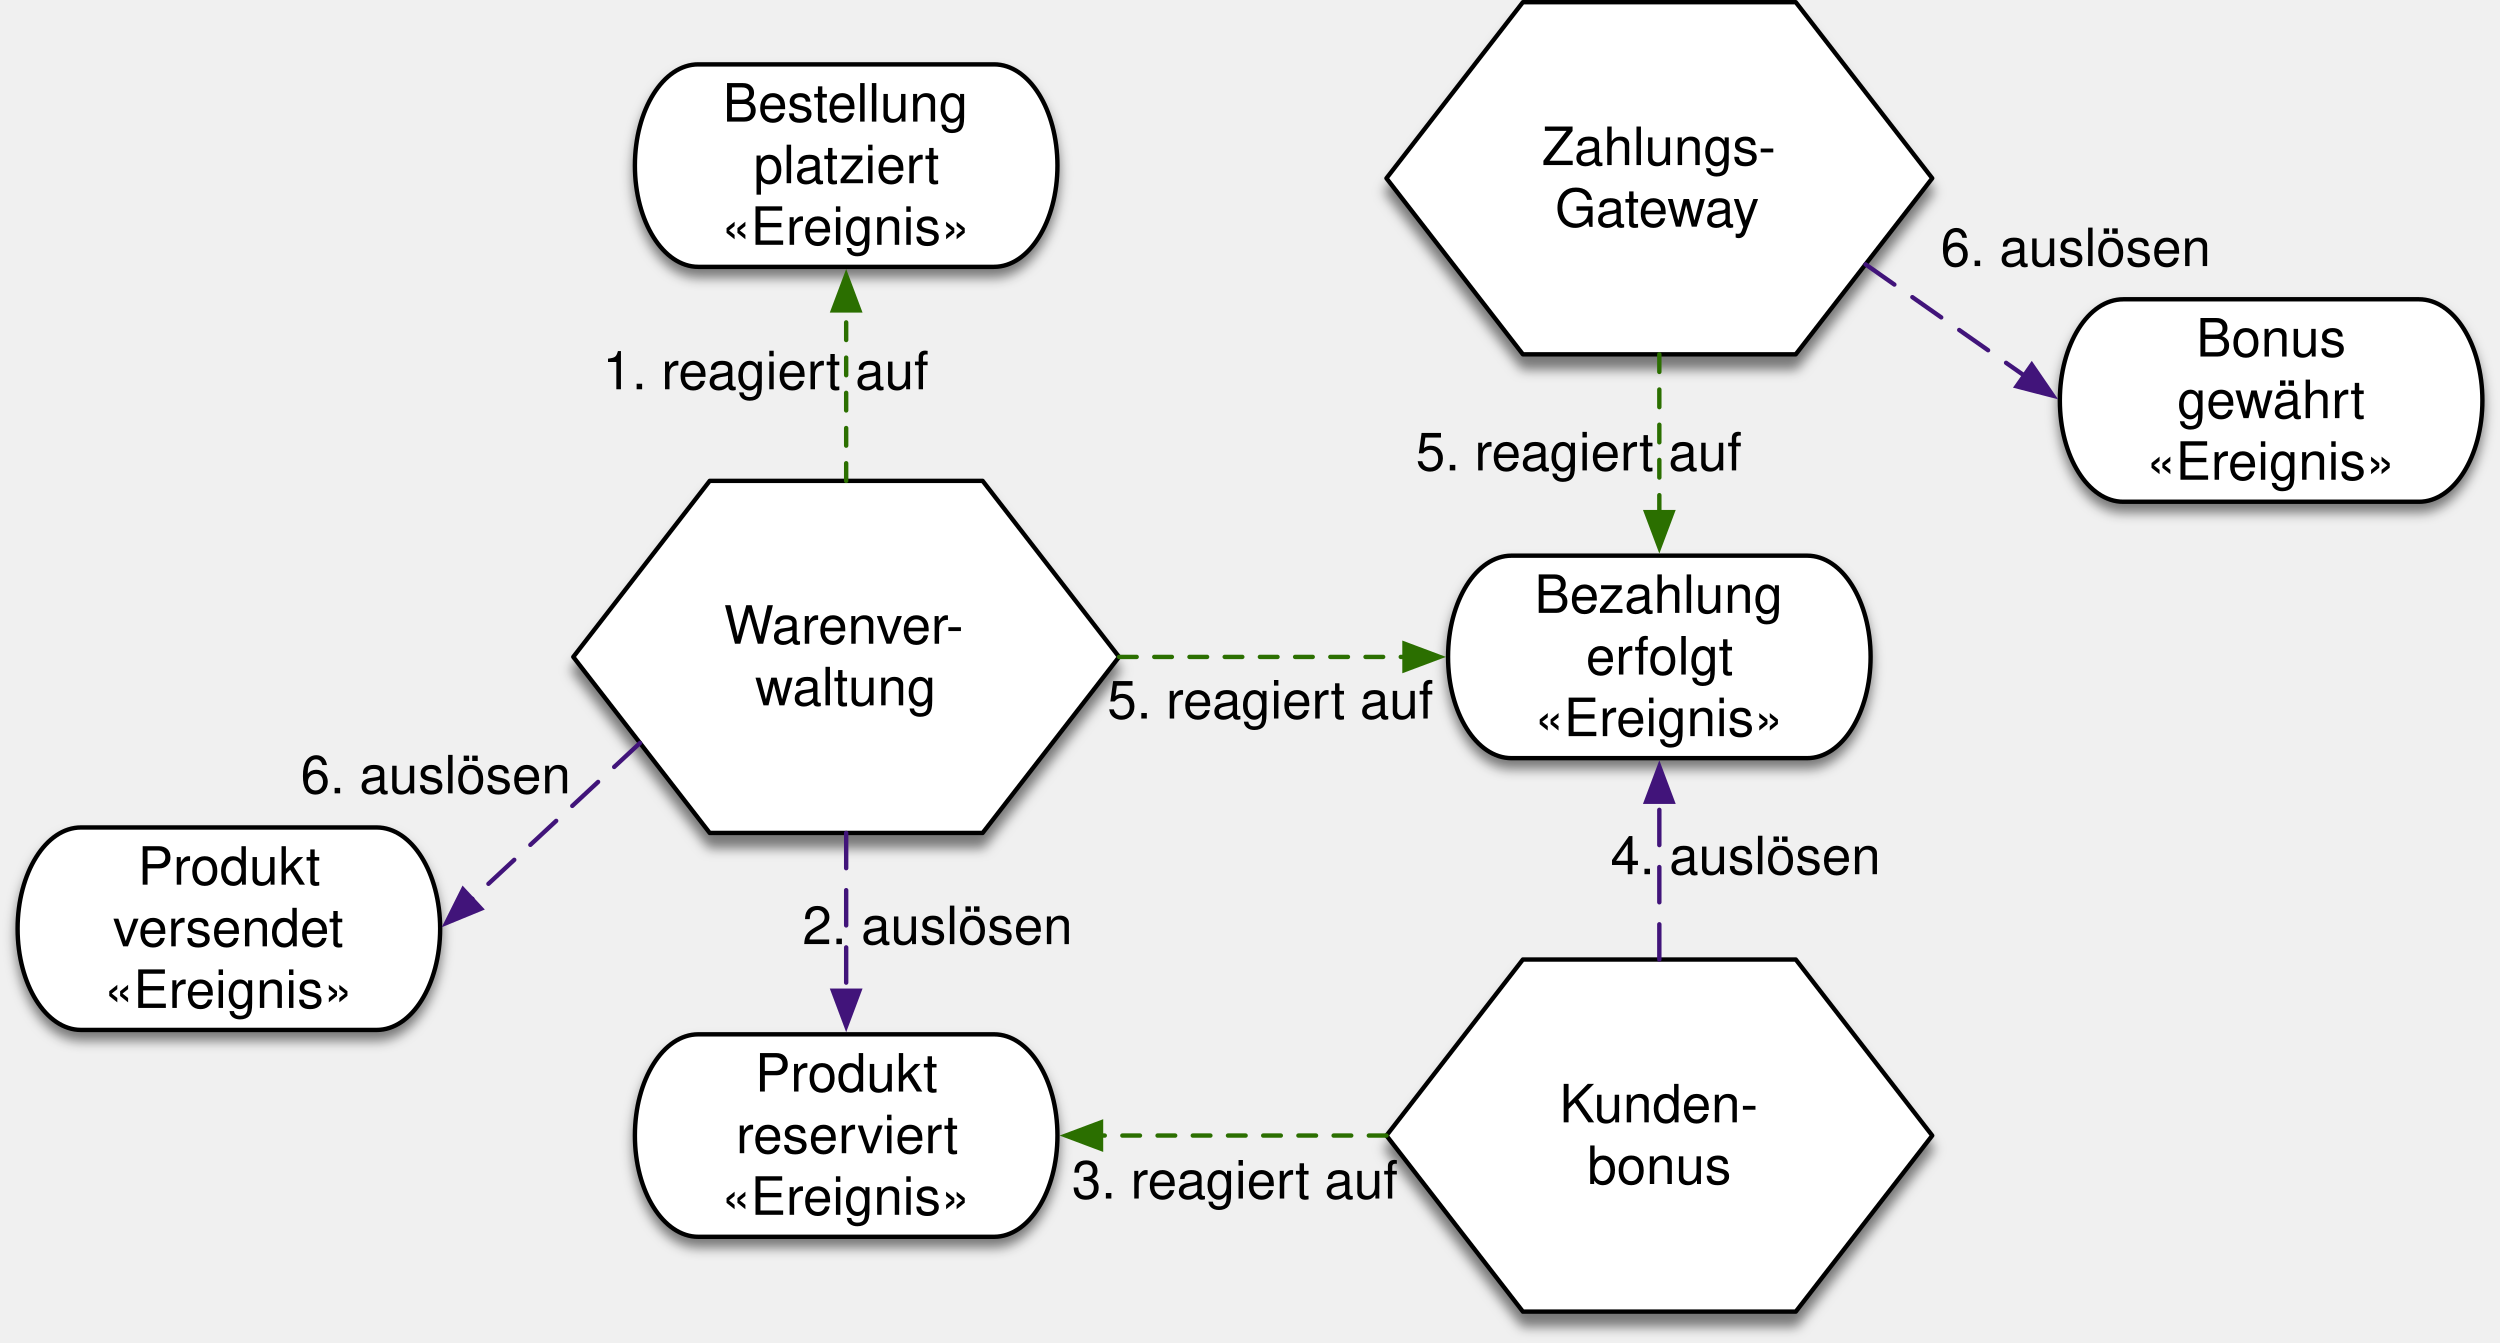
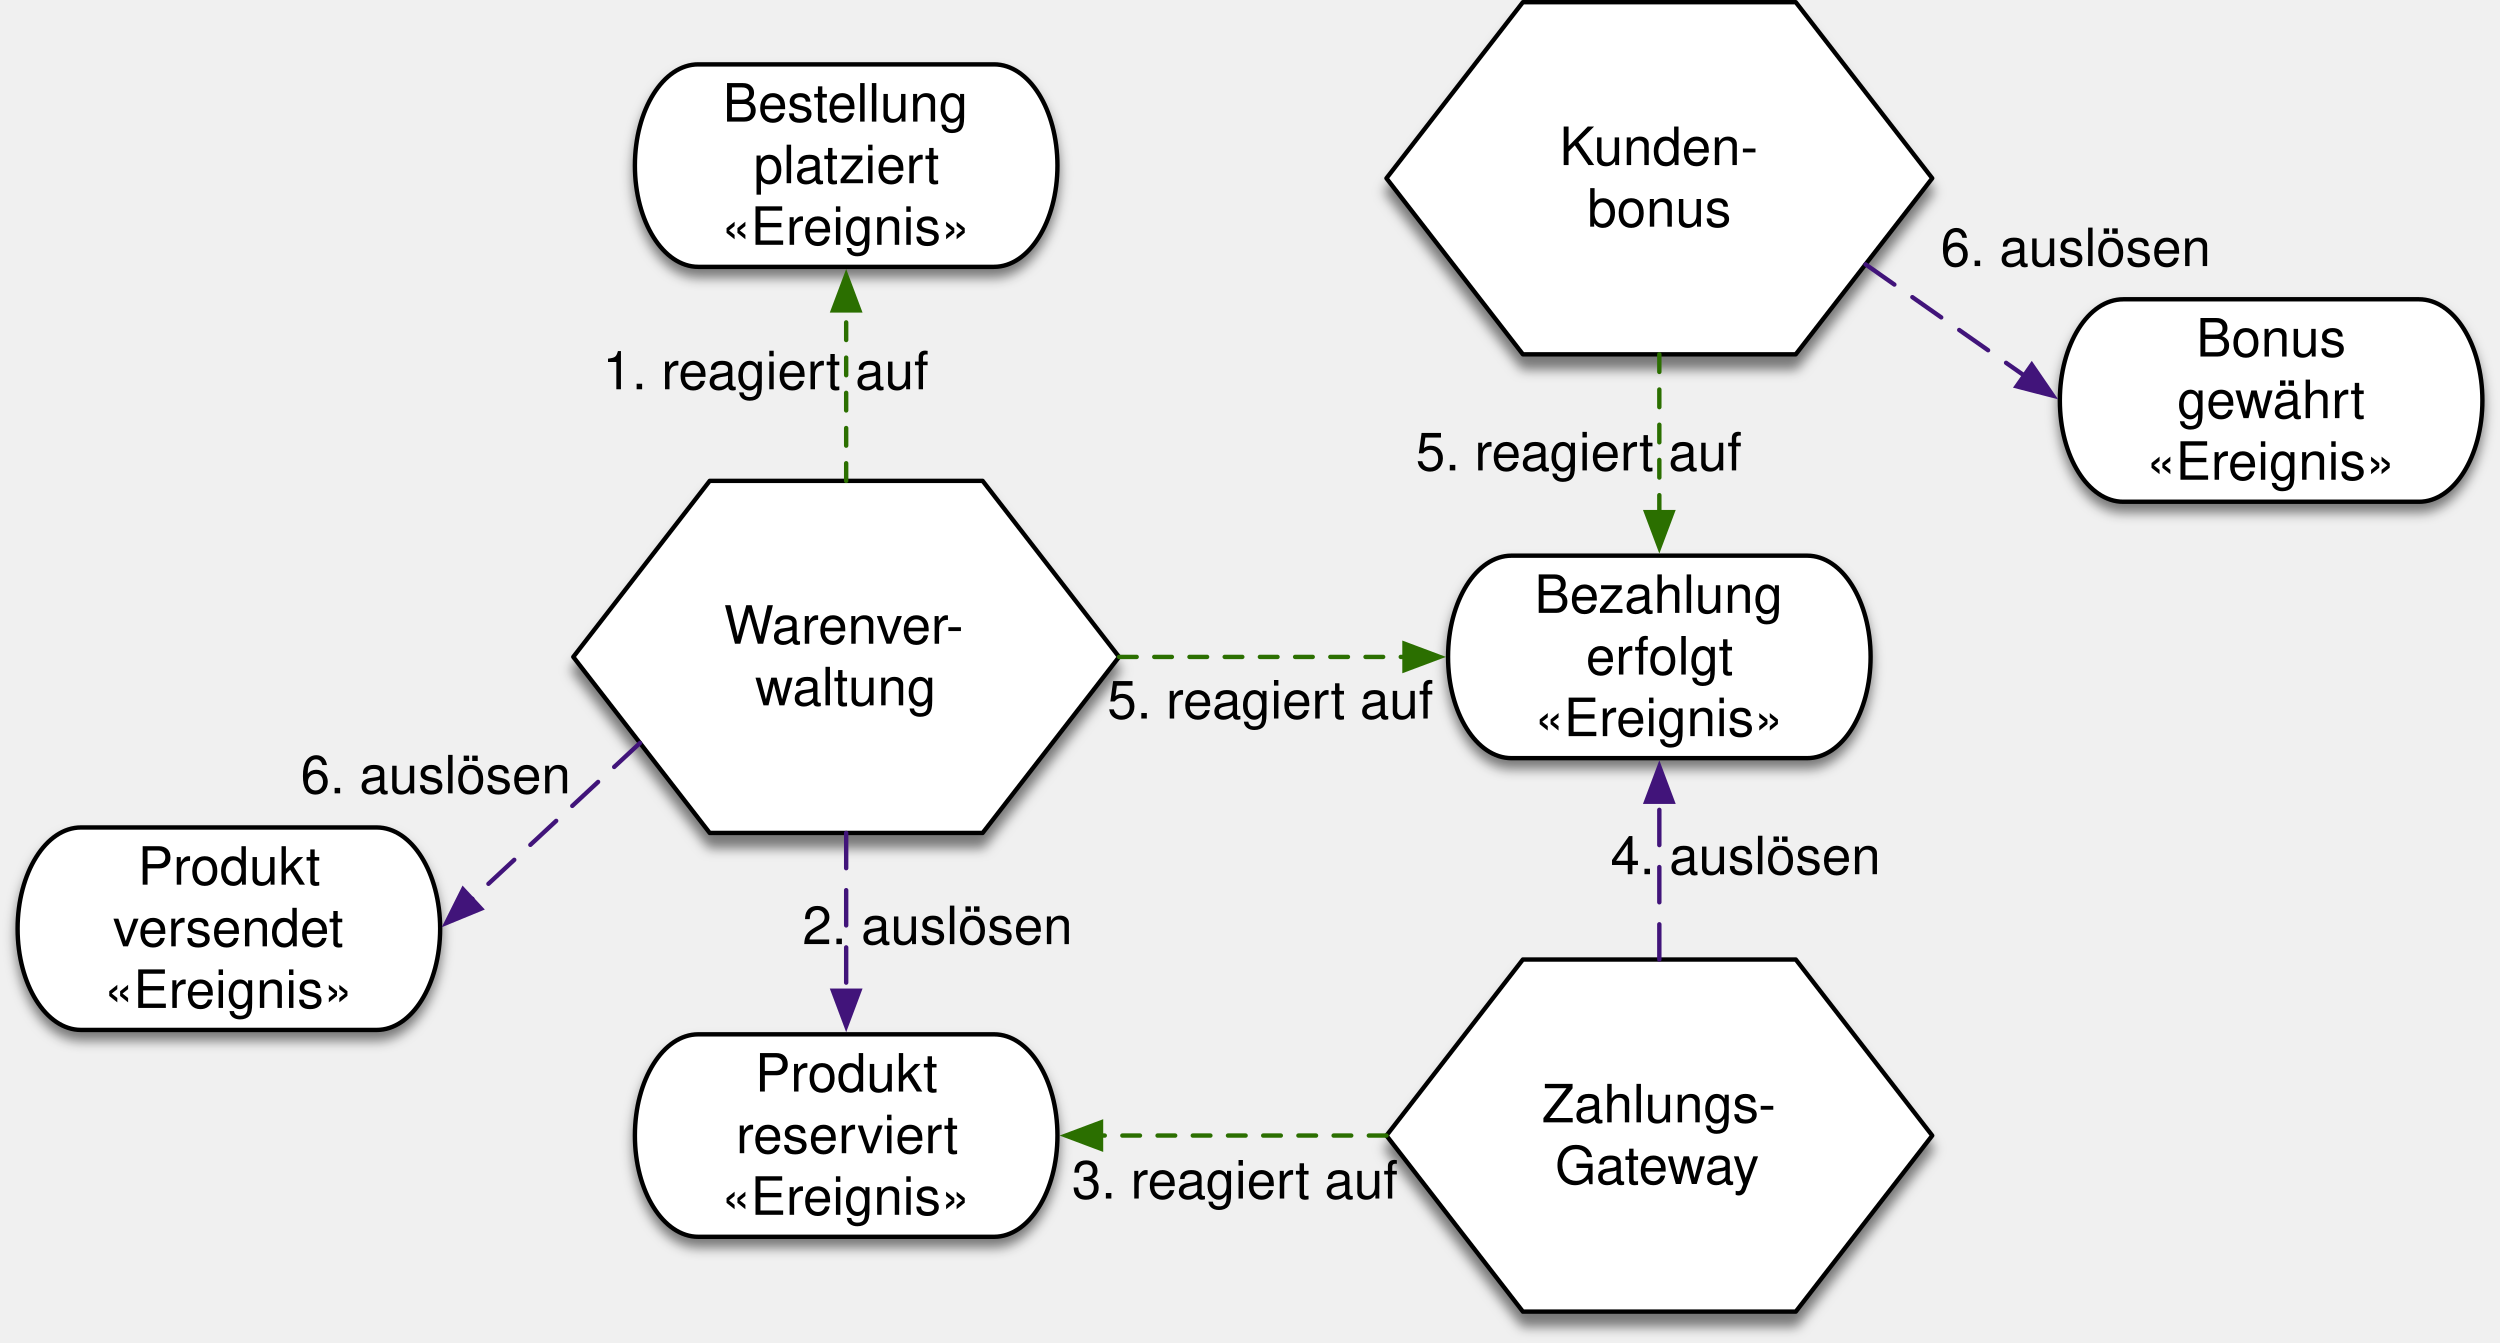
<svg xmlns="http://www.w3.org/2000/svg" version="1.1" viewBox="8 8 568 305" width="568" height="305">
  <defs>
    <filter id="Shadow" filterUnits="userSpaceOnUse" x="-48.8" y="-22.5">
      <feGaussianBlur in="SourceAlpha" result="blur" stdDeviation="1.308" />
      <feOffset in="blur" result="offset" dx="0" dy="2" />
      <feFlood flood-color="black" flood-opacity=".5" result="flood" />
      <feComposite in="flood" in2="offset" operator="in" />
    </filter>
    <filter id="Shadow_2" filterUnits="userSpaceOnUse" x="-48.8" y="-22.5">
      <feGaussianBlur in="SourceAlpha" result="blur" stdDeviation="1.308" />
      <feOffset in="blur" result="offset" dx="0" dy="3" />
      <feFlood flood-color="black" flood-opacity=".5" result="flood" />
      <feComposite in="flood" in2="offset" operator="in" result="color" />
      <feMerge>
        <feMergeNode in="color" />
        <feMergeNode in="SourceGraphic" />
      </feMerge>
    </filter>
    <font-face font-family="Helvetica" font-size="12" units-per-em="1000" underline-position="-75.684" underline-thickness="49.316" slope="0" x-height="522.949" cap-height="717.285" ascent="770.019" descent="-229.98" font-weight="400">
      <font-face-src>
        <font-face-name name="Helvetica" />
      </font-face-src>
    </font-face>
    <marker orient="auto" overflow="visible" markerUnits="strokeWidth" id="FilledArrow_Marker" stroke-linejoin="miter" stroke-miterlimit="10" viewBox="-1 -4 10 8" markerWidth="10" markerHeight="8" color="#2b6f00">
      <g>
        <path d="M 8 0 L 0 -3 L 0 3 Z" fill="currentColor" stroke="currentColor" stroke-width="1" />
      </g>
    </marker>
    <marker orient="auto" overflow="visible" markerUnits="strokeWidth" id="FilledArrow_Marker_2" stroke-linejoin="miter" stroke-miterlimit="10" viewBox="-1 -4 10 8" markerWidth="10" markerHeight="8" color="#41147a">
      <g>
        <path d="M 8 0 L 0 -3 L 0 3 Z" fill="currentColor" stroke="currentColor" stroke-width="1" />
      </g>
    </marker>
  </defs>
-   <g id="choreographierte-saga" stroke-dasharray="none" stroke-opacity="1" fill-opacity="1" stroke="none" fill="none">
+   <g id="choreographierte-saga" stroke-opacity="1" fill-opacity="1" stroke="none" fill="none" stroke-dasharray="none">
    <g id="choreographierte-saga_Layer_1">
      <g id="Graphic_104_shadow" filter="url(#Shadow)">
        <path d="M 166.65 22.625 L 233.85 22.625 C 241.799 22.625 248.25 32.929 248.25 45.625 C 248.25 58.321 241.799 68.625 233.85 68.625 L 166.65 68.625 C 158.701 68.625 152.25 58.321 152.25 45.625 C 152.25 32.929 158.701 22.625 166.65 22.625 Z" fill="white" />
        <path d="M 166.65 22.625 L 233.85 22.625 C 241.799 22.625 248.25 32.929 248.25 45.625 C 248.25 58.321 241.799 68.625 233.85 68.625 L 166.65 68.625 C 158.701 68.625 152.25 58.321 152.25 45.625 C 152.25 32.929 158.701 22.625 166.65 22.625 Z" stroke="black" stroke-linecap="round" stroke-linejoin="round" stroke-width="1" />
      </g>
      <g id="Graphic_105_shadow" filter="url(#Shadow)">
        <path d="M 351.4 134.25 L 418.6 134.25 C 426.549 134.25 433 144.554 433 157.25 C 433 169.946 426.549 180.25 418.6 180.25 L 351.4 180.25 C 343.451 180.25 337 169.946 337 157.25 C 337 144.554 343.451 134.25 351.4 134.25 Z" fill="white" />
        <path d="M 351.4 134.25 L 418.6 134.25 C 426.549 134.25 433 144.554 433 157.25 C 433 169.946 426.549 180.25 418.6 180.25 L 351.4 180.25 C 343.451 180.25 337 169.946 337 157.25 C 337 144.554 343.451 134.25 351.4 134.25 Z" stroke="black" stroke-linecap="round" stroke-linejoin="round" stroke-width="1" />
      </g>
      <g id="Graphic_106_shadow" filter="url(#Shadow)">
        <path d="M 490.4 76 L 557.6 76 C 565.549 76 572 86.304 572 99 C 572 111.696 565.549 122 557.6 122 L 490.4 122 C 482.451 122 476 111.696 476 99 C 476 86.304 482.451 76 490.4 76 Z" fill="white" />
        <path d="M 490.4 76 L 557.6 76 C 565.549 76 572 86.304 572 99 C 572 111.696 565.549 122 557.6 122 L 490.4 122 C 482.451 122 476 111.696 476 99 C 476 86.304 482.451 76 490.4 76 Z" stroke="black" stroke-linecap="round" stroke-linejoin="round" stroke-width="1" />
      </g>
      <g id="Graphic_107_shadow" filter="url(#Shadow)">
        <path d="M 166.65 243 L 233.85 243 C 241.799 243 248.25 253.304 248.25 266 C 248.25 278.696 241.799 289 233.85 289 L 166.65 289 C 158.701 289 152.25 278.696 152.25 266 C 152.25 253.304 158.701 243 166.65 243 Z" fill="white" />
        <path d="M 166.65 243 L 233.85 243 C 241.799 243 248.25 253.304 248.25 266 C 248.25 278.696 241.799 289 233.85 289 L 166.65 289 C 158.701 289 152.25 278.696 152.25 266 C 152.25 253.304 158.701 243 166.65 243 Z" stroke="black" stroke-linecap="round" stroke-linejoin="round" stroke-width="1" />
      </g>
      <g id="Graphic_108_shadow" filter="url(#Shadow)">
        <path d="M 26.4 196 L 93.6 196 C 101.549 196 108 206.304 108 219 C 108 231.696 101.549 242 93.6 242 L 26.4 242 C 18.451 242 12 231.696 12 219 C 12 206.304 18.451 196 26.4 196 Z" fill="white" />
        <path d="M 26.4 196 L 93.6 196 C 101.549 196 108 206.304 108 219 C 108 231.696 101.549 242 93.6 242 L 26.4 242 C 18.451 242 12 231.696 12 219 C 12 206.304 18.451 196 26.4 196 Z" stroke="black" stroke-linecap="round" stroke-linejoin="round" stroke-width="1" />
      </g>
      <g id="Graphic_90" filter="url(#Shadow_2)">
        <path d="M 138.25 157.25 L 169.25 117.25 L 231.25 117.25 L 262.25 157.25 L 231.25 197.25 L 169.25 197.25 Z" fill="white" />
        <path d="M 138.25 157.25 L 169.25 117.25 L 231.25 117.25 L 262.25 157.25 L 231.25 197.25 L 169.25 197.25 Z" stroke="black" stroke-linecap="round" stroke-linejoin="round" stroke-width="1" />
        <text transform="translate(171.25 143.25)" fill="black">
          <tspan font-family="Helvetica" font-size="12" font-weight="400" fill="black" x="1.215" y="11">Warenver-</tspan>
          <tspan font-family="Helvetica" font-size="12" font-weight="400" fill="black" x="8.319" y="25">waltung</tspan>
        </text>
      </g>
      <g id="Graphic_91" filter="url(#Shadow_2)">
        <path d="M 323 48.5 L 354 8.5 L 416 8.5 L 447 48.5 L 416 88.5 L 354 88.5 Z" fill="white" />
        <path d="M 323 48.5 L 354 8.5 L 416 8.5 L 447 48.5 L 416 88.5 L 354 88.5 Z" stroke="black" stroke-linecap="round" stroke-linejoin="round" stroke-width="1" />
        <text transform="translate(356 34.5)" fill="black">
-           <tspan font-family="Helvetica" font-size="12" font-weight="400" fill="black" x="2.319" y="11">Zahlungs-</tspan>
-           <tspan font-family="Helvetica" font-size="12" font-weight="400" fill="black" x="5.322" y="25">Gateway</tspan>
+           <tspan font-family="Helvetica" font-size="12" font-weight="400" fill="black" x="6.315" y="11">Kunden-</tspan>
+           <tspan font-family="Helvetica" font-size="12" font-weight="400" fill="black" x="12.652" y="25">bonus</tspan>
        </text>
      </g>
      <g id="Graphic_92" filter="url(#Shadow_2)">
        <path d="M 323 266 L 354 226 L 416 226 L 447 266 L 416 306 L 354 306 Z" fill="white" />
        <path d="M 323 266 L 354 226 L 416 226 L 447 266 L 416 306 L 354 306 Z" stroke="black" stroke-linecap="round" stroke-linejoin="round" stroke-width="1" />
        <text transform="translate(356 252)" fill="black">
-           <tspan font-family="Helvetica" font-size="12" font-weight="400" fill="black" x="6.315" y="11">Kunden-</tspan>
-           <tspan font-family="Helvetica" font-size="12" font-weight="400" fill="black" x="12.652" y="25">bonus</tspan>
+           <tspan font-family="Helvetica" font-size="12" font-weight="400" fill="black" x="2.319" y="11">Zahlungs-</tspan>
+           <tspan font-family="Helvetica" font-size="12" font-weight="400" fill="black" x="5.322" y="25">Gateway</tspan>
        </text>
      </g>
      <g id="Graphic_104">
        <path d="M 166.65 22.625 L 233.85 22.625 C 241.799 22.625 248.25 32.929 248.25 45.625 C 248.25 58.321 241.799 68.625 233.85 68.625 L 166.65 68.625 C 158.701 68.625 152.25 58.321 152.25 45.625 C 152.25 32.929 158.701 22.625 166.65 22.625 Z" fill="white" />
        <path d="M 166.65 22.625 L 233.85 22.625 C 241.799 22.625 248.25 32.929 248.25 45.625 C 248.25 58.321 241.799 68.625 233.85 68.625 L 166.65 68.625 C 158.701 68.625 152.25 58.321 152.25 45.625 C 152.25 32.929 158.701 22.625 166.65 22.625 Z" stroke="black" stroke-linecap="round" stroke-linejoin="round" stroke-width="1" />
        <text transform="translate(166.85 24.625)" fill="black">
          <tspan font-family="Helvetica" font-size="12" font-weight="400" fill="black" x="5.38" y="11">Bestellung </tspan>
          <tspan font-family="Helvetica" font-size="12" font-weight="400" fill="black" x="12.391" y="25">platziert</tspan>
          <tspan font-family="Helvetica" font-size="12" font-weight="400" fill="black" x="5.049" y="39">«Ereignis»</tspan>
        </text>
      </g>
      <g id="Graphic_105">
        <path d="M 351.4 134.25 L 418.6 134.25 C 426.549 134.25 433 144.554 433 157.25 C 433 169.946 426.549 180.25 418.6 180.25 L 351.4 180.25 C 343.451 180.25 337 169.946 337 157.25 C 337 144.554 343.451 134.25 351.4 134.25 Z" fill="white" />
        <path d="M 351.4 134.25 L 418.6 134.25 C 426.549 134.25 433 144.554 433 157.25 C 433 169.946 426.549 180.25 418.6 180.25 L 351.4 180.25 C 343.451 180.25 337 169.946 337 157.25 C 337 144.554 343.451 134.25 351.4 134.25 Z" stroke="black" stroke-linecap="round" stroke-linejoin="round" stroke-width="1" />
        <text transform="translate(351.6 136.25)" fill="black">
          <tspan font-family="Helvetica" font-size="12" font-weight="400" fill="black" x="5.044" y="11">Bezahlung </tspan>
          <tspan font-family="Helvetica" font-size="12" font-weight="400" fill="black" x="16.724" y="25">erfolgt</tspan>
          <tspan font-family="Helvetica" font-size="12" font-weight="400" fill="black" x="5.049" y="39">«Ereignis»</tspan>
        </text>
      </g>
      <g id="Graphic_106">
        <path d="M 490.4 76 L 557.6 76 C 565.549 76 572 86.304 572 99 C 572 111.696 565.549 122 557.6 122 L 490.4 122 C 482.451 122 476 111.696 476 99 C 476 86.304 482.451 76 490.4 76 Z" fill="white" />
        <path d="M 490.4 76 L 557.6 76 C 565.549 76 572 86.304 572 99 C 572 111.696 565.549 122 557.6 122 L 490.4 122 C 482.451 122 476 111.696 476 99 C 476 86.304 482.451 76 490.4 76 Z" stroke="black" stroke-linecap="round" stroke-linejoin="round" stroke-width="1" />
        <text transform="translate(490.6 78)" fill="black">
          <tspan font-family="Helvetica" font-size="12" font-weight="400" fill="black" x="16.387" y="11">Bonus </tspan>
          <tspan font-family="Helvetica" font-size="12" font-weight="400" fill="black" x="12.054" y="25">gewährt</tspan>
          <tspan font-family="Helvetica" font-size="12" font-weight="400" fill="black" x="5.049" y="39">«Ereignis»</tspan>
        </text>
      </g>
      <g id="Graphic_107">
        <path d="M 166.65 243 L 233.85 243 C 241.799 243 248.25 253.304 248.25 266 C 248.25 278.696 241.799 289 233.85 289 L 166.65 289 C 158.701 289 152.25 278.696 152.25 266 C 152.25 253.304 158.701 243 166.65 243 Z" fill="white" />
        <path d="M 166.65 243 L 233.85 243 C 241.799 243 248.25 253.304 248.25 266 C 248.25 278.696 241.799 289 233.85 289 L 166.65 289 C 158.701 289 152.25 278.696 152.25 266 C 152.25 253.304 158.701 243 166.65 243 Z" stroke="black" stroke-linecap="round" stroke-linejoin="round" stroke-width="1" />
        <text transform="translate(166.85 245)" fill="black">
          <tspan font-family="Helvetica" font-size="12" font-weight="400" fill="black" x="12.722" y="11">Produkt </tspan>
          <tspan font-family="Helvetica" font-size="12" font-weight="400" fill="black" x="8.395" y="25">reserviert</tspan>
          <tspan font-family="Helvetica" font-size="12" font-weight="400" fill="black" x="5.049" y="39">«Ereignis»</tspan>
        </text>
      </g>
      <g id="Graphic_108">
        <path d="M 26.4 196 L 93.6 196 C 101.549 196 108 206.304 108 219 C 108 231.696 101.549 242 93.6 242 L 26.4 242 C 18.451 242 12 231.696 12 219 C 12 206.304 18.451 196 26.4 196 Z" fill="white" />
        <path d="M 26.4 196 L 93.6 196 C 101.549 196 108 206.304 108 219 C 108 231.696 101.549 242 93.6 242 L 26.4 242 C 18.451 242 12 231.696 12 219 C 12 206.304 18.451 196 26.4 196 Z" stroke="black" stroke-linecap="round" stroke-linejoin="round" stroke-width="1" />
        <text transform="translate(26.6 198)" fill="black">
          <tspan font-family="Helvetica" font-size="12" font-weight="400" fill="black" x="12.722" y="11">Produkt </tspan>
          <tspan font-family="Helvetica" font-size="12" font-weight="400" fill="black" x="7.05" y="25">versendet</tspan>
          <tspan font-family="Helvetica" font-size="12" font-weight="400" fill="black" x="5.049" y="39">«Ereignis»</tspan>
        </text>
      </g>
      <g id="Line_109">
        <line x1="200.25" y1="117.25" x2="200.25" y2="78.525" marker-end="url(#FilledArrow_Marker)" stroke="#2b6f00" stroke-linecap="round" stroke-linejoin="round" stroke-dasharray="4.0,4.0" stroke-width="1" />
      </g>
      <g id="Line_110">
        <line x1="153.406" y1="176.806" x2="115.252" y2="212.261" marker-end="url(#FilledArrow_Marker_2)" stroke="#41147a" stroke-linecap="round" stroke-linejoin="round" stroke-dasharray="8.0,5.0" stroke-width="1" />
      </g>
      <g id="Line_111">
        <line x1="200.25" y1="197.25" x2="200.25" y2="233.1" marker-end="url(#FilledArrow_Marker_2)" stroke="#41147a" stroke-linecap="round" stroke-linejoin="round" stroke-dasharray="8.0,5.0" stroke-width="1" />
      </g>
      <g id="Line_112">
        <line x1="323" y1="266" x2="258.15" y2="266" marker-end="url(#FilledArrow_Marker)" stroke="#2b6f00" stroke-linecap="round" stroke-linejoin="round" stroke-dasharray="4.0,4.0" stroke-width="1" />
      </g>
      <g id="Line_113">
        <line x1="385" y1="226" x2="385" y2="190.15" marker-end="url(#FilledArrow_Marker_2)" stroke="#41147a" stroke-linecap="round" stroke-linejoin="round" stroke-dasharray="8.0,5.0" stroke-width="1" />
      </g>
      <g id="Line_114">
        <line x1="385" y1="88.5" x2="385" y2="124.35" marker-end="url(#FilledArrow_Marker)" stroke="#2b6f00" stroke-linecap="round" stroke-linejoin="round" stroke-dasharray="4.0,4.0" stroke-width="1" />
      </g>
      <g id="Line_115">
        <line x1="262.25" y1="157.25" x2="327.1" y2="157.25" marker-end="url(#FilledArrow_Marker)" stroke="#2b6f00" stroke-linecap="round" stroke-linejoin="round" stroke-dasharray="4.0,4.0" stroke-width="1" />
      </g>
      <g id="Line_116">
        <line x1="431.844" y1="68.056" x2="467.893" y2="93.318" marker-end="url(#FilledArrow_Marker_2)" stroke="#41147a" stroke-linecap="round" stroke-linejoin="round" stroke-dasharray="8.0,5.0" stroke-width="1" />
      </g>
      <g id="Graphic_117">
        <text transform="translate(76.31152 177.25)" fill="black">
          <tspan font-family="Helvetica" font-size="12" font-weight="400" fill="black" x="0" y="11">6. auslösen</tspan>
        </text>
      </g>
      <g id="Graphic_118">
        <text transform="translate(448.9217 57.45763)" fill="black">
          <tspan font-family="Helvetica" font-size="12" font-weight="400" fill="black" x="0" y="11">6. auslösen</tspan>
        </text>
      </g>
      <g id="Graphic_119">
        <text transform="translate(373.9047 195.625)" fill="black">
          <tspan font-family="Helvetica" font-size="12" font-weight="400" fill="black" x="0" y="11">4. auslösen</tspan>
        </text>
      </g>
      <g id="Graphic_120">
        <text transform="translate(329.6725 103.875)" fill="black">
          <tspan font-family="Helvetica" font-size="12" font-weight="400" fill="black" x="0" y="11">5. reagiert auf</tspan>
        </text>
      </g>
      <g id="Graphic_121">
        <text transform="translate(259.5877 160.25)" fill="black">
          <tspan font-family="Helvetica" font-size="12" font-weight="400" fill="black" x="0" y="11">5. reagiert auf</tspan>
        </text>
      </g>
      <g id="Graphic_122">
        <text transform="translate(251.5326 269.3051)" fill="black">
          <tspan font-family="Helvetica" font-size="12" font-weight="400" fill="black" x="0" y="11">3. reagiert auf</tspan>
        </text>
      </g>
      <g id="Graphic_123">
        <text transform="translate(190.3115 211.5)" fill="black">
          <tspan font-family="Helvetica" font-size="12" font-weight="400" fill="black" x="0" y="11">2. auslösen</tspan>
        </text>
      </g>
      <g id="Graphic_124">
        <text transform="translate(144.9224 85.4375)" fill="black">
          <tspan font-family="Helvetica" font-size="12" font-weight="400" fill="black" x="0" y="11">1. reagiert auf</tspan>
        </text>
      </g>
    </g>
  </g>
</svg>
